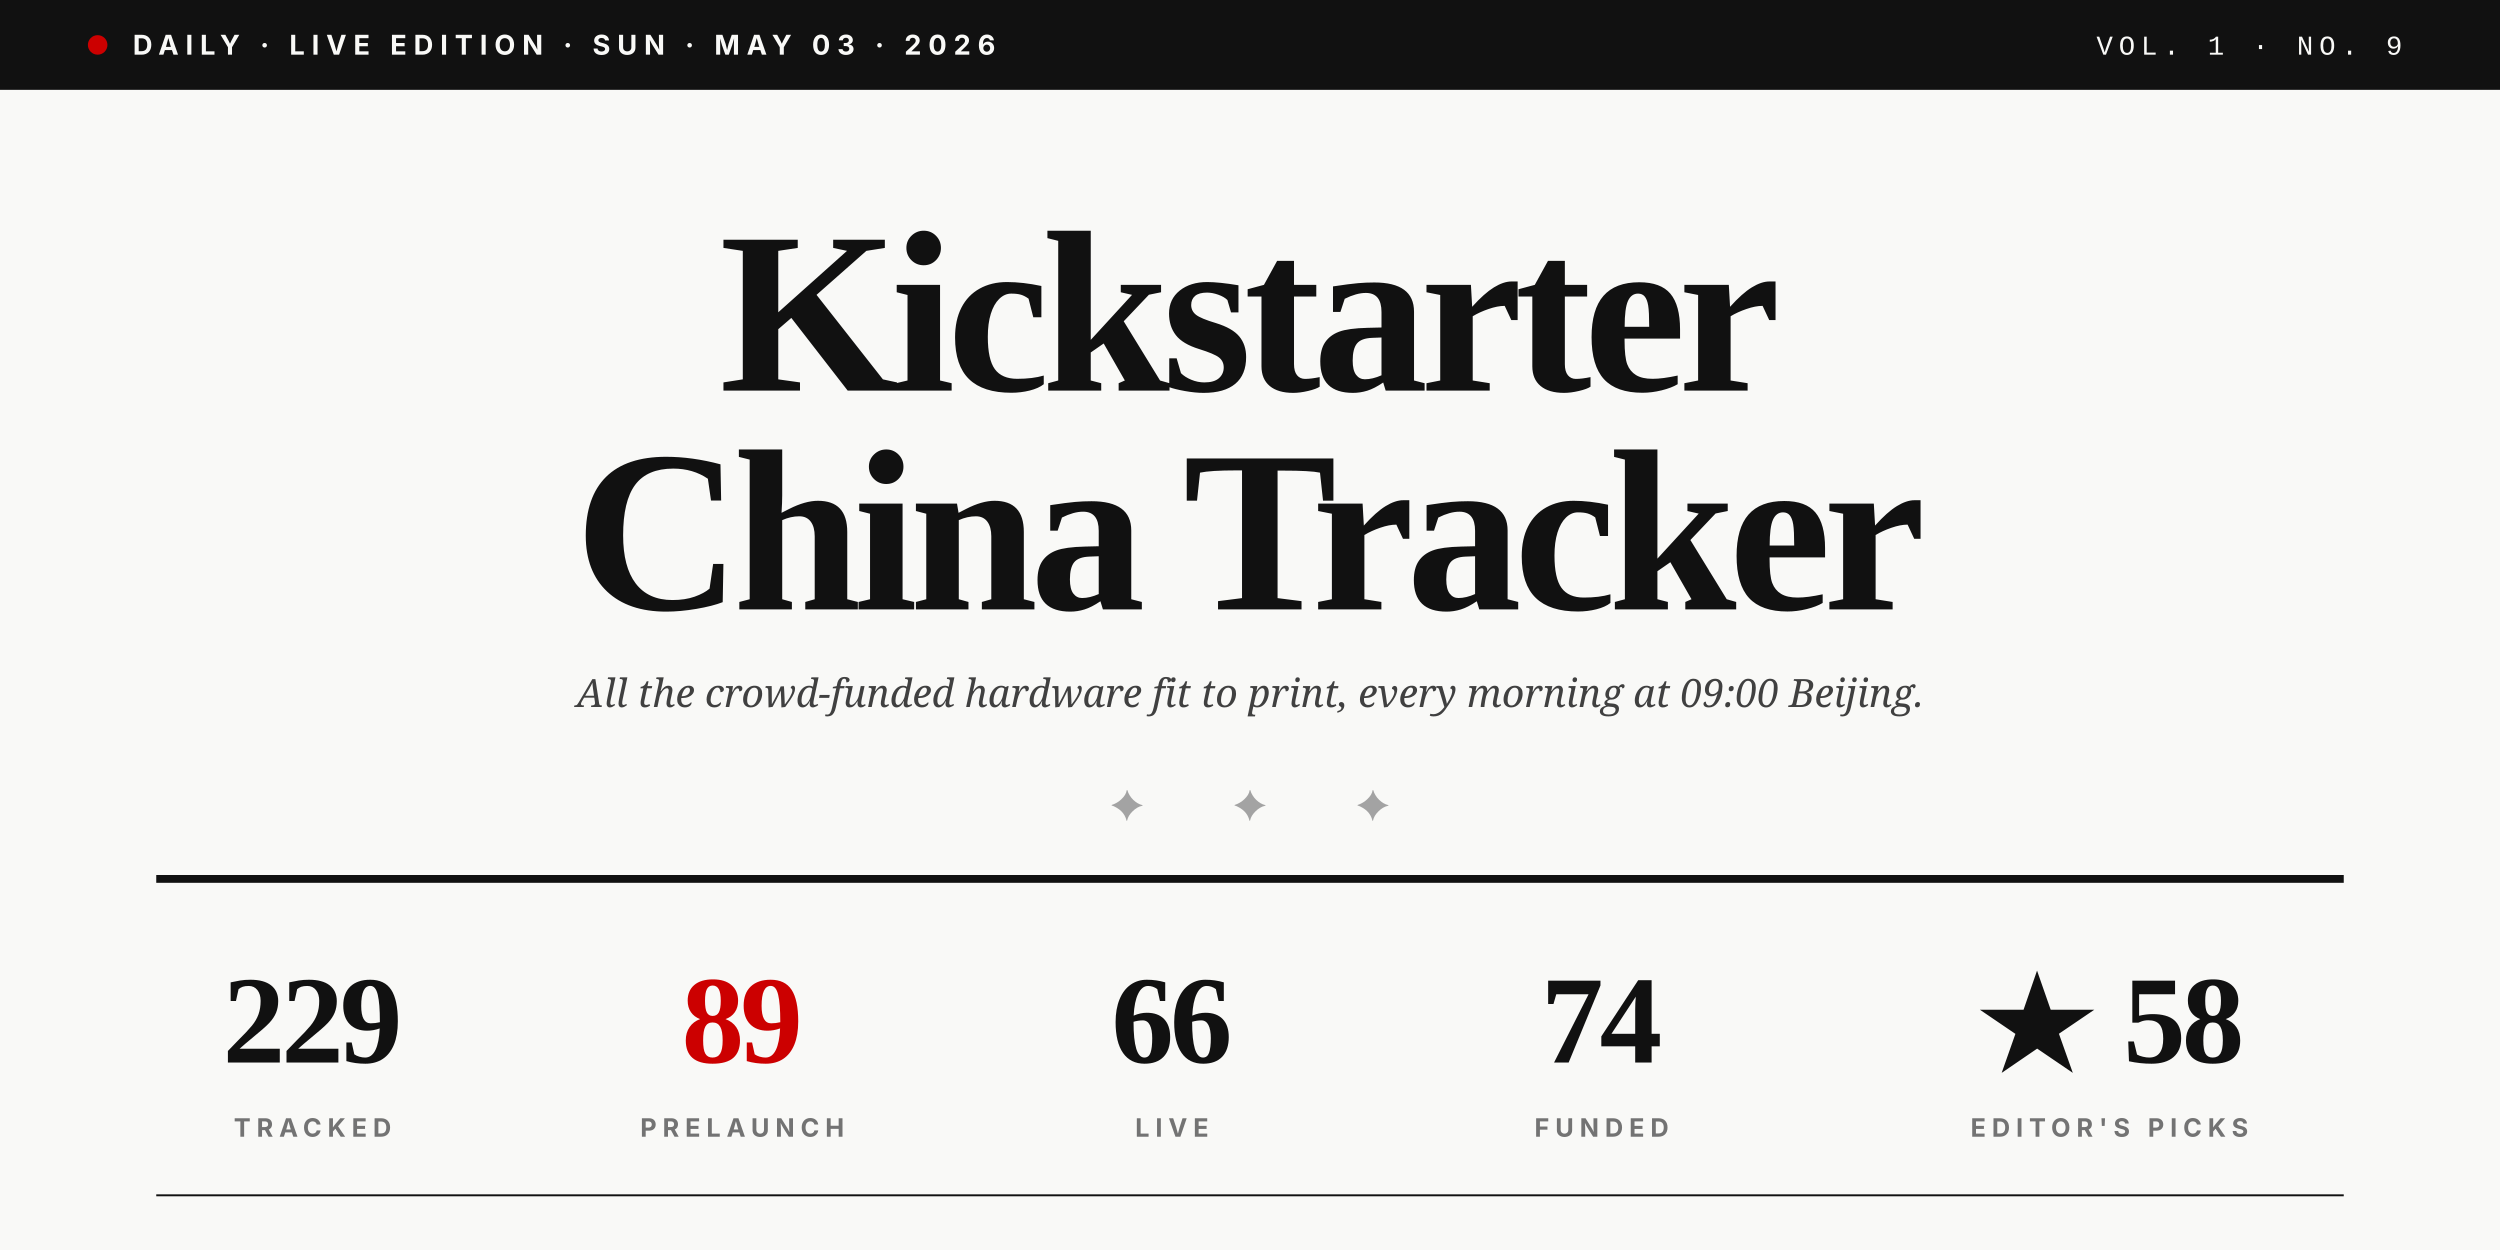
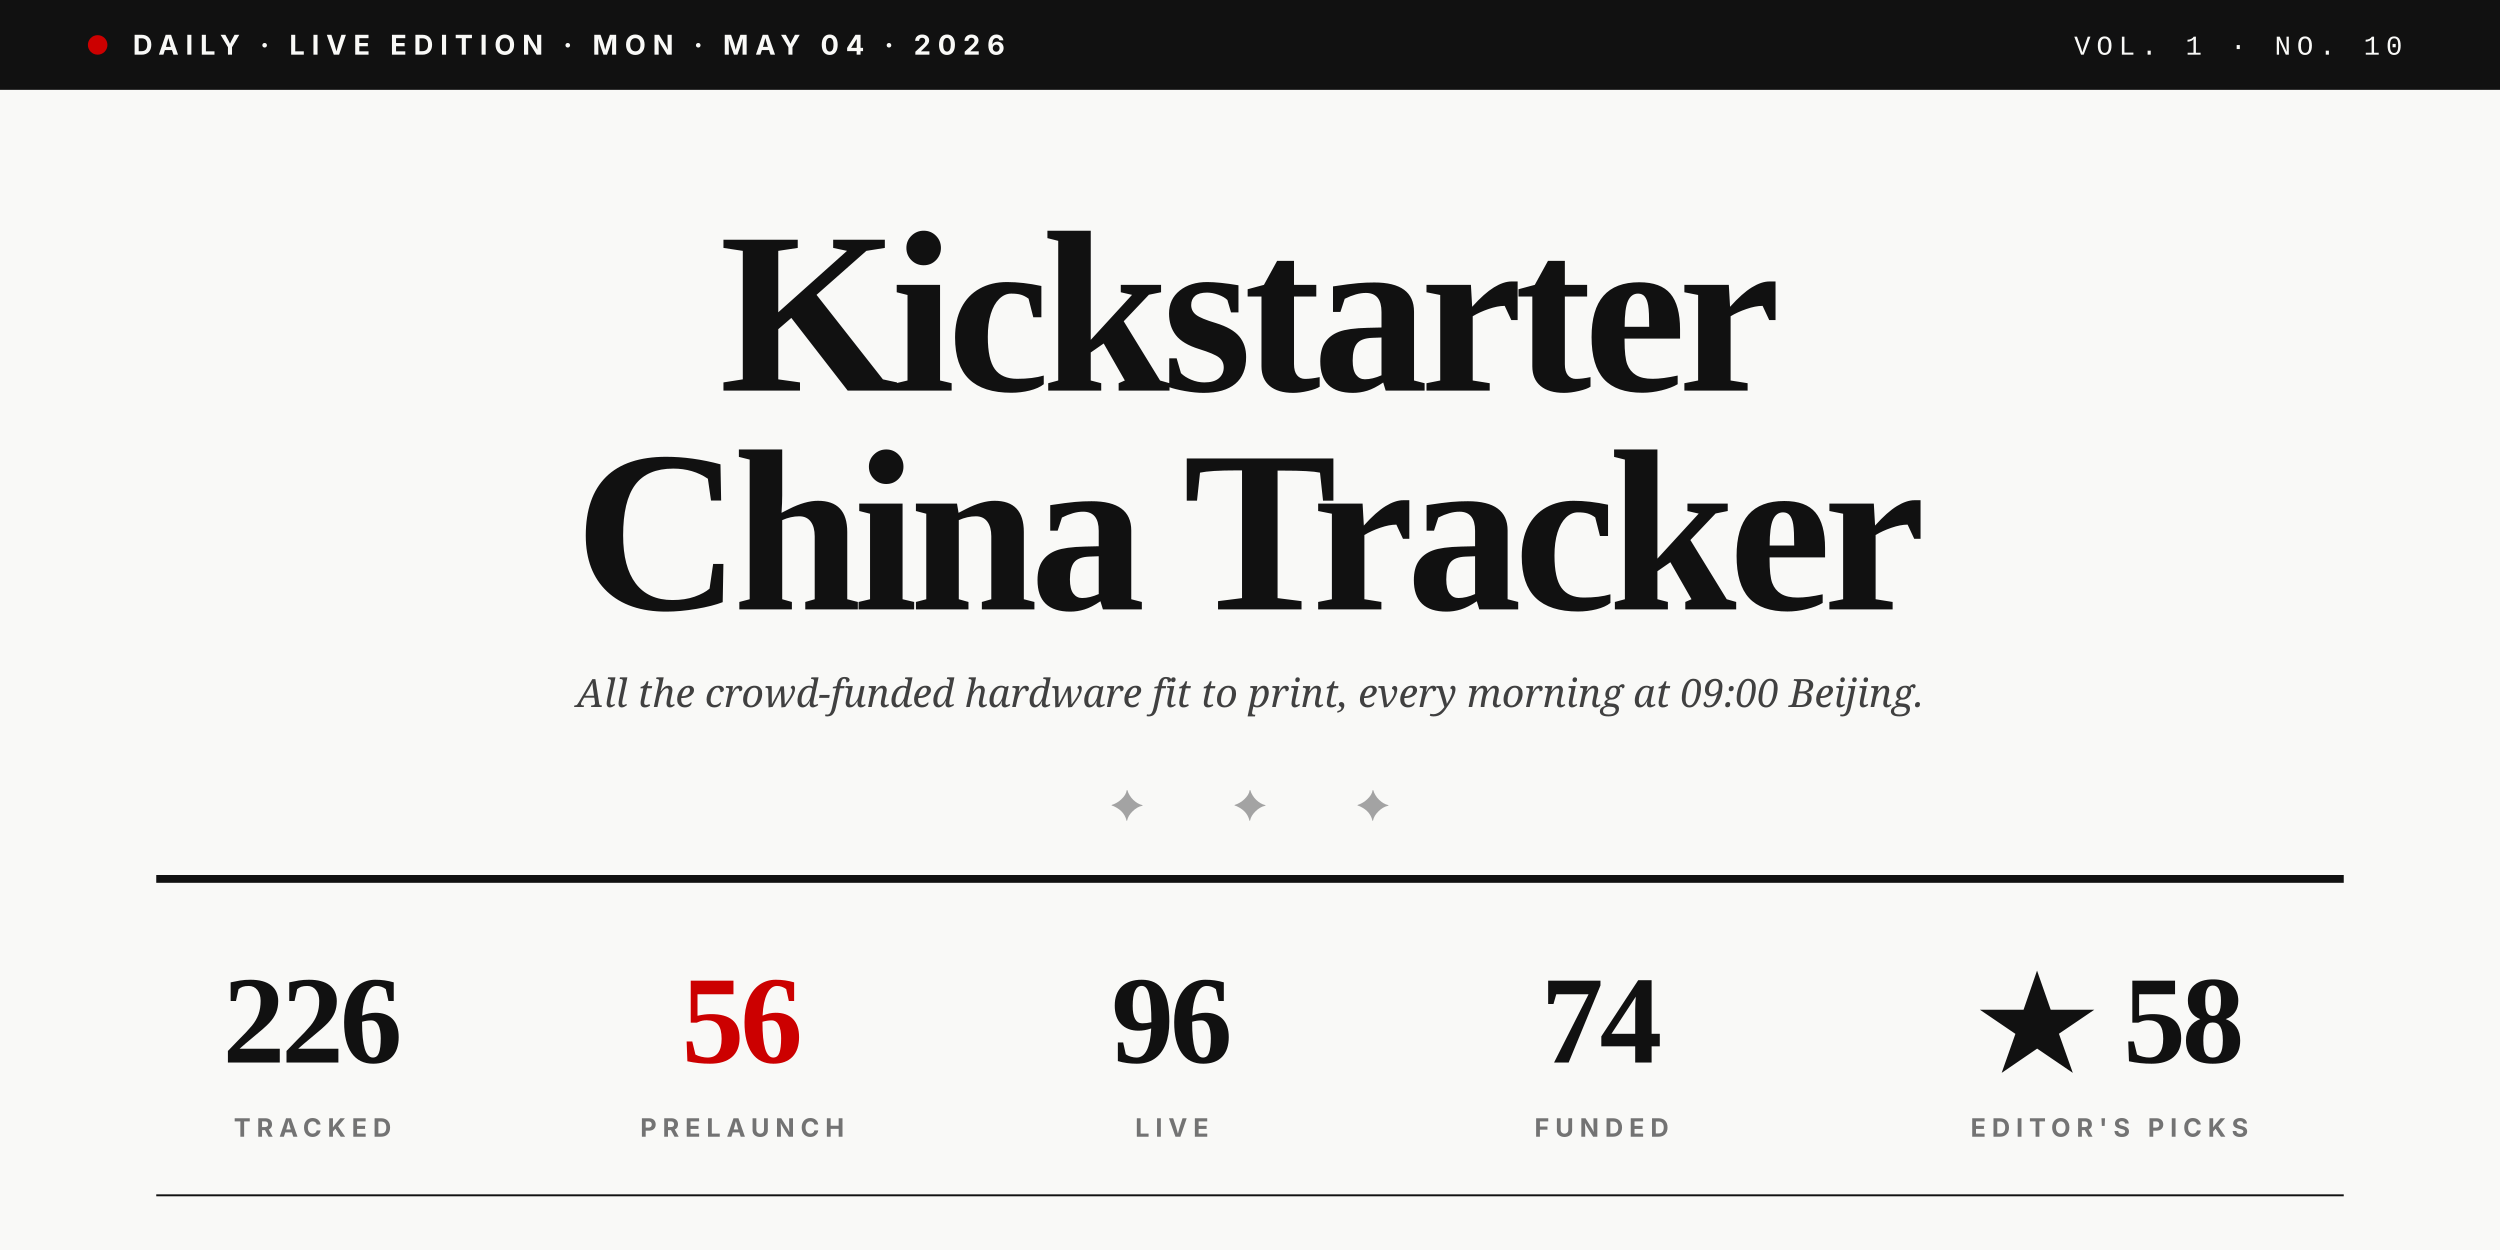
<svg xmlns="http://www.w3.org/2000/svg" viewBox="0 0 1280 640" role="img">
  <rect width="1280" height="640" fill="#F9F9F7" />
  <rect x="0" y="0" width="1280" height="46" fill="#111111" />
  <circle cx="50" cy="23" r="5" fill="#CC0000" />
-   <text x="68" y="28" font-family="Inter, Helvetica, sans-serif" font-size="14" font-weight="700" fill="#F9F9F7" letter-spacing="3.5">DAILY · LIVE EDITION · SUN · MAY 03 · 2026</text>
-   <text x="1230" y="28" text-anchor="end" font-family="JetBrains Mono, Courier New, monospace" font-size="14" font-weight="500" fill="#F9F9F7" letter-spacing="3">VOL. 1 · NO. 9</text>
+   <text x="68" y="28" font-family="Inter, Helvetica, sans-serif" font-size="14" font-weight="700" fill="#F9F9F7" letter-spacing="3.5">DAILY · LIVE EDITION · MON · MAY 04 · 2026</text>
+   <text x="1230" y="28" text-anchor="end" font-family="JetBrains Mono, Courier New, monospace" font-size="14" font-weight="500" fill="#F9F9F7" letter-spacing="3">VOL. 1 · NO. 10</text>
  <text x="640" y="200" text-anchor="middle" font-family="Playfair Display, Times New Roman, serif" font-size="118" font-weight="900" fill="#111111" letter-spacing="-4">Kickstarter</text>
  <text x="640" y="312" text-anchor="middle" font-family="Playfair Display, Times New Roman, serif" font-size="118" font-weight="900" fill="#111111" letter-spacing="-4">China Tracker</text>
  <text x="640" y="362" text-anchor="middle" font-family="Lora, Georgia, serif" font-size="20" font-style="italic" fill="#404040">All the crowd-funded hardware fit to print, every morning at 09:00 Beijing.</text>
  <text x="640" y="420" text-anchor="middle" font-family="Playfair Display, Times New Roman, serif" font-size="22" fill="#A3A3A3" letter-spacing="20">✦  ✦  ✦</text>
  <line x1="80" y1="450" x2="1200" y2="450" stroke="#111111" stroke-width="4" />
-   <text x="160" y="544" text-anchor="middle" font-family="Playfair Display, Times New Roman, serif" font-size="64" font-weight="900" fill="#111111" letter-spacing="-2">229</text>
+   <text x="160" y="544" text-anchor="middle" font-family="Playfair Display, Times New Roman, serif" font-size="64" font-weight="900" fill="#111111" letter-spacing="-2">226</text>
  <text x="160" y="582" text-anchor="middle" font-family="Inter, Helvetica, sans-serif" font-size="13" font-weight="700" fill="#737373" letter-spacing="3">TRACKED</text>
-   <text x="380" y="544" text-anchor="middle" font-family="Playfair Display, Times New Roman, serif" font-size="64" font-weight="900" fill="#CC0000" letter-spacing="-2">89</text>
+   <text x="380" y="544" text-anchor="middle" font-family="Playfair Display, Times New Roman, serif" font-size="64" font-weight="900" fill="#CC0000" letter-spacing="-2">56</text>
  <text x="380" y="582" text-anchor="middle" font-family="Inter, Helvetica, sans-serif" font-size="13" font-weight="700" fill="#737373" letter-spacing="3">PRELAUNCH</text>
-   <text x="600" y="544" text-anchor="middle" font-family="Playfair Display, Times New Roman, serif" font-size="64" font-weight="900" fill="#111111" letter-spacing="-2">66</text>
+   <text x="600" y="544" text-anchor="middle" font-family="Playfair Display, Times New Roman, serif" font-size="64" font-weight="900" fill="#111111" letter-spacing="-2">96</text>
  <text x="600" y="582" text-anchor="middle" font-family="Inter, Helvetica, sans-serif" font-size="13" font-weight="700" fill="#737373" letter-spacing="3">LIVE</text>
  <text x="820" y="544" text-anchor="middle" font-family="Playfair Display, Times New Roman, serif" font-size="64" font-weight="900" fill="#111111" letter-spacing="-2">74</text>
  <text x="820" y="582" text-anchor="middle" font-family="Inter, Helvetica, sans-serif" font-size="13" font-weight="700" fill="#737373" letter-spacing="3">FUNDED</text>
  <text x="1080" y="544" text-anchor="middle" font-family="Playfair Display, Times New Roman, serif" font-size="64" font-weight="900" fill="#111111" letter-spacing="-2">★ 58</text>
  <text x="1080" y="582" text-anchor="middle" font-family="Inter, Helvetica, sans-serif" font-size="13" font-weight="700" fill="#737373" letter-spacing="3">EDITOR'S PICKS</text>
  <line x1="80" y1="612" x2="1200" y2="612" stroke="#111111" stroke-width="1" />
</svg>
